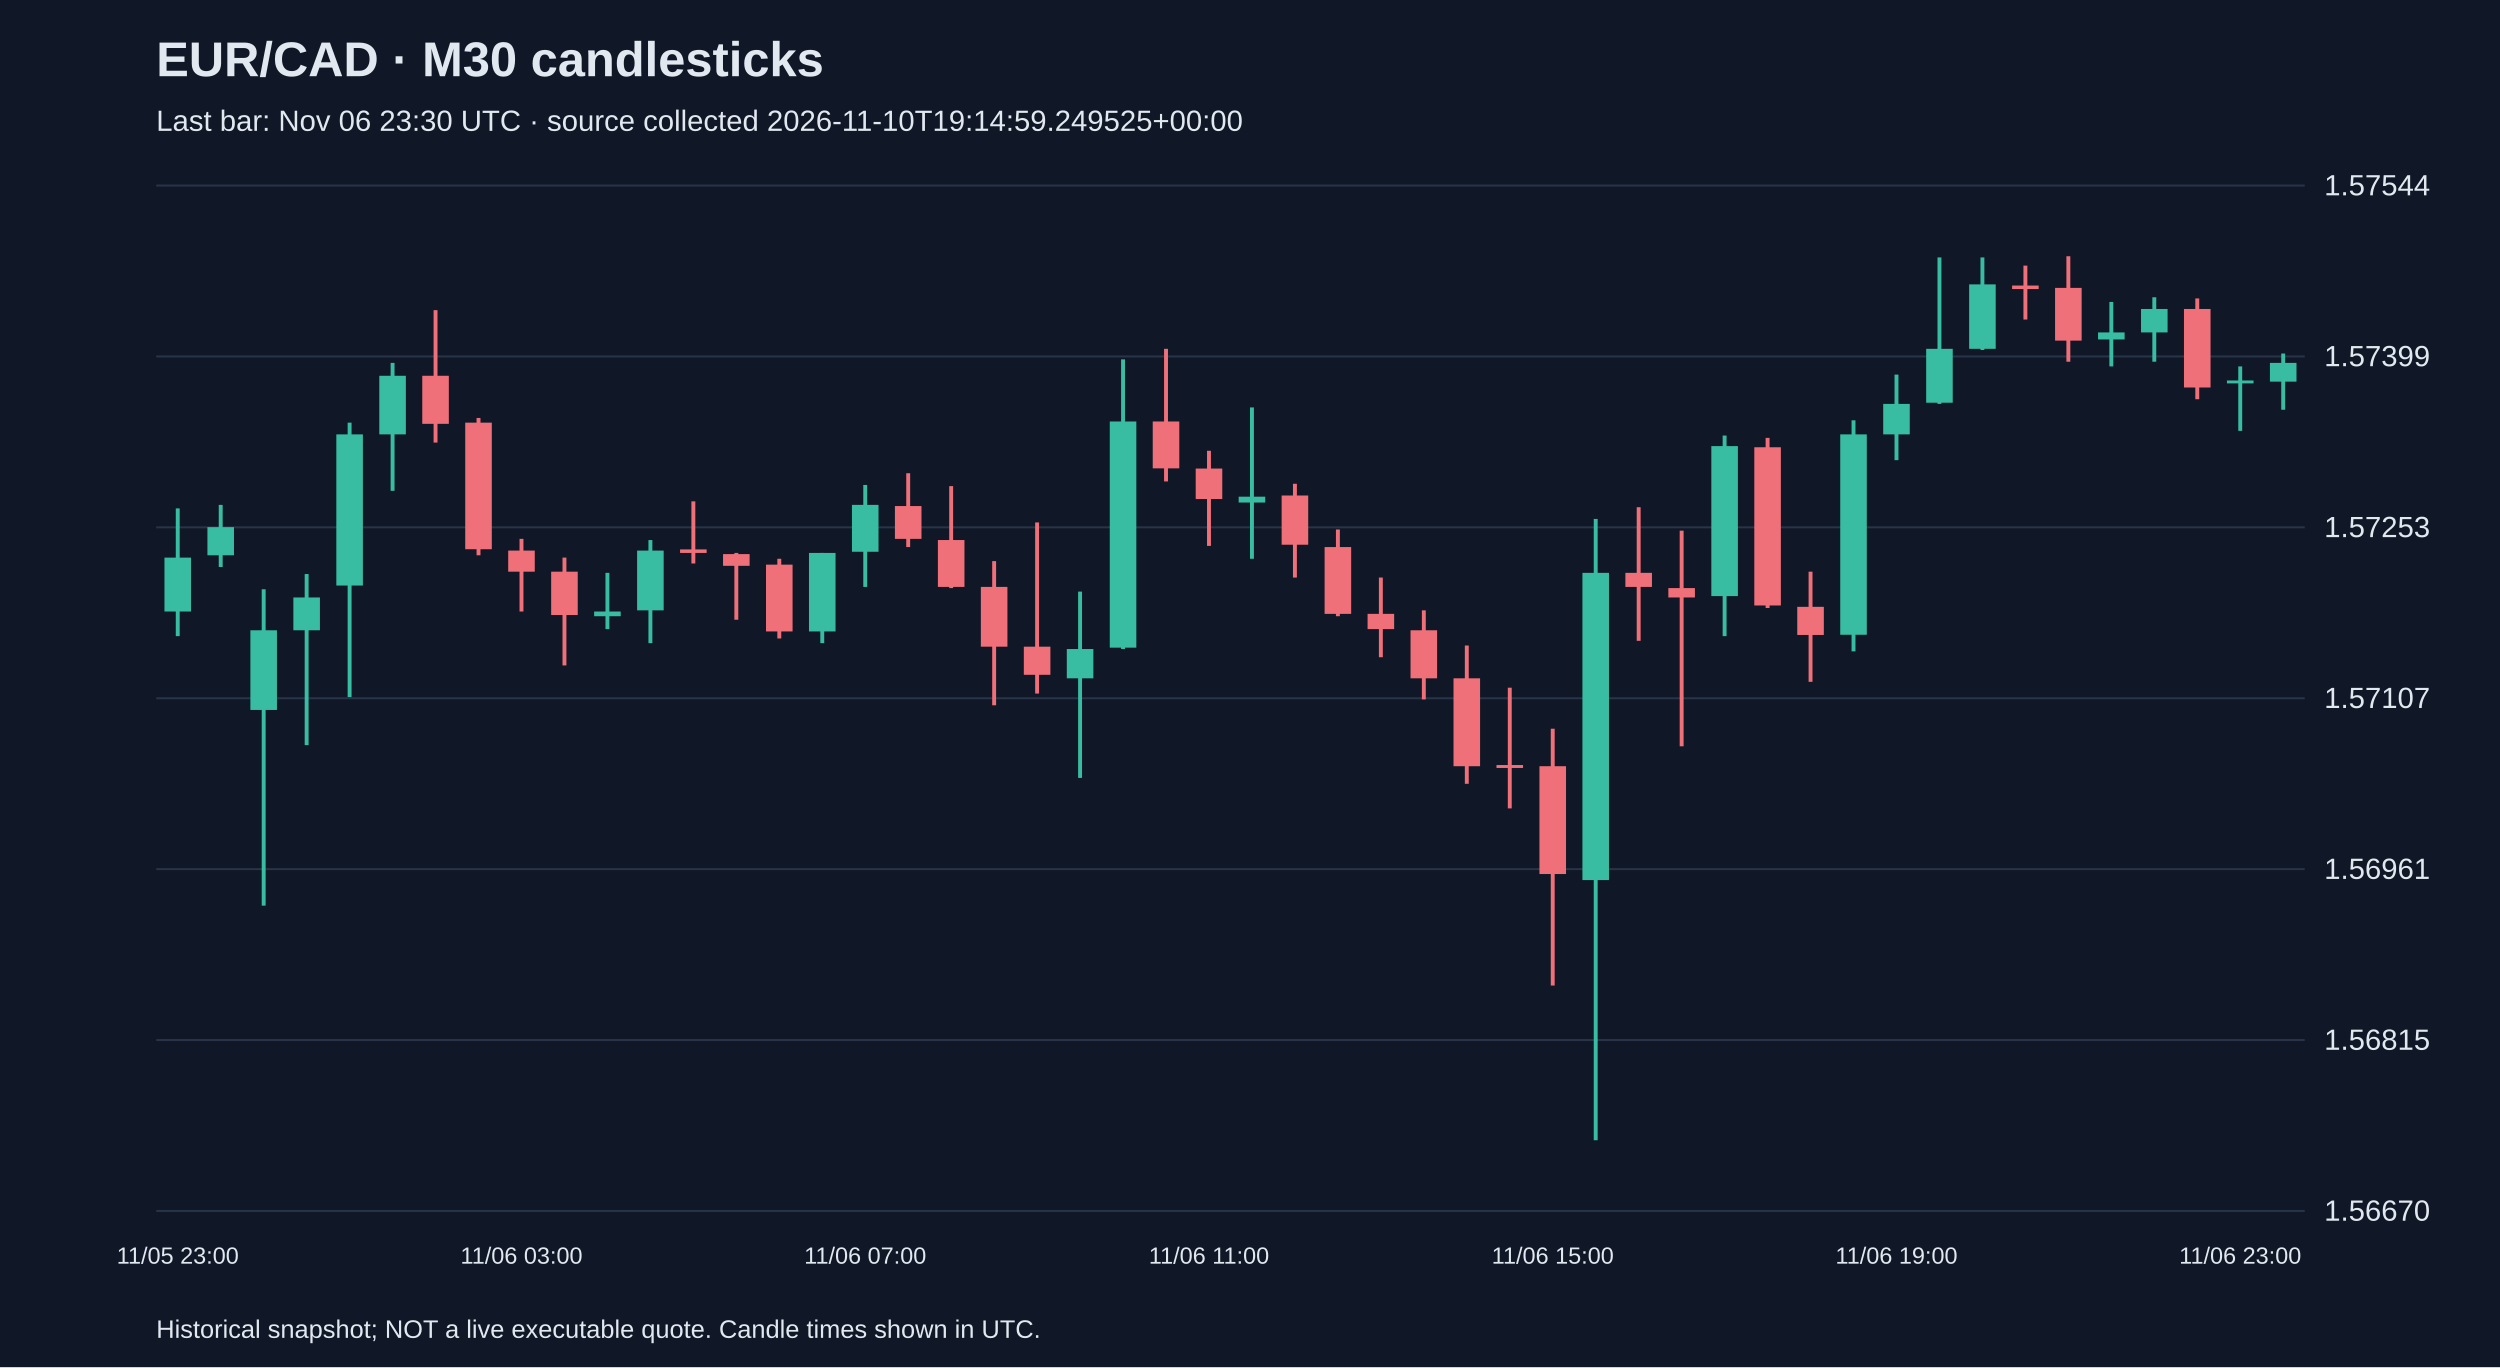
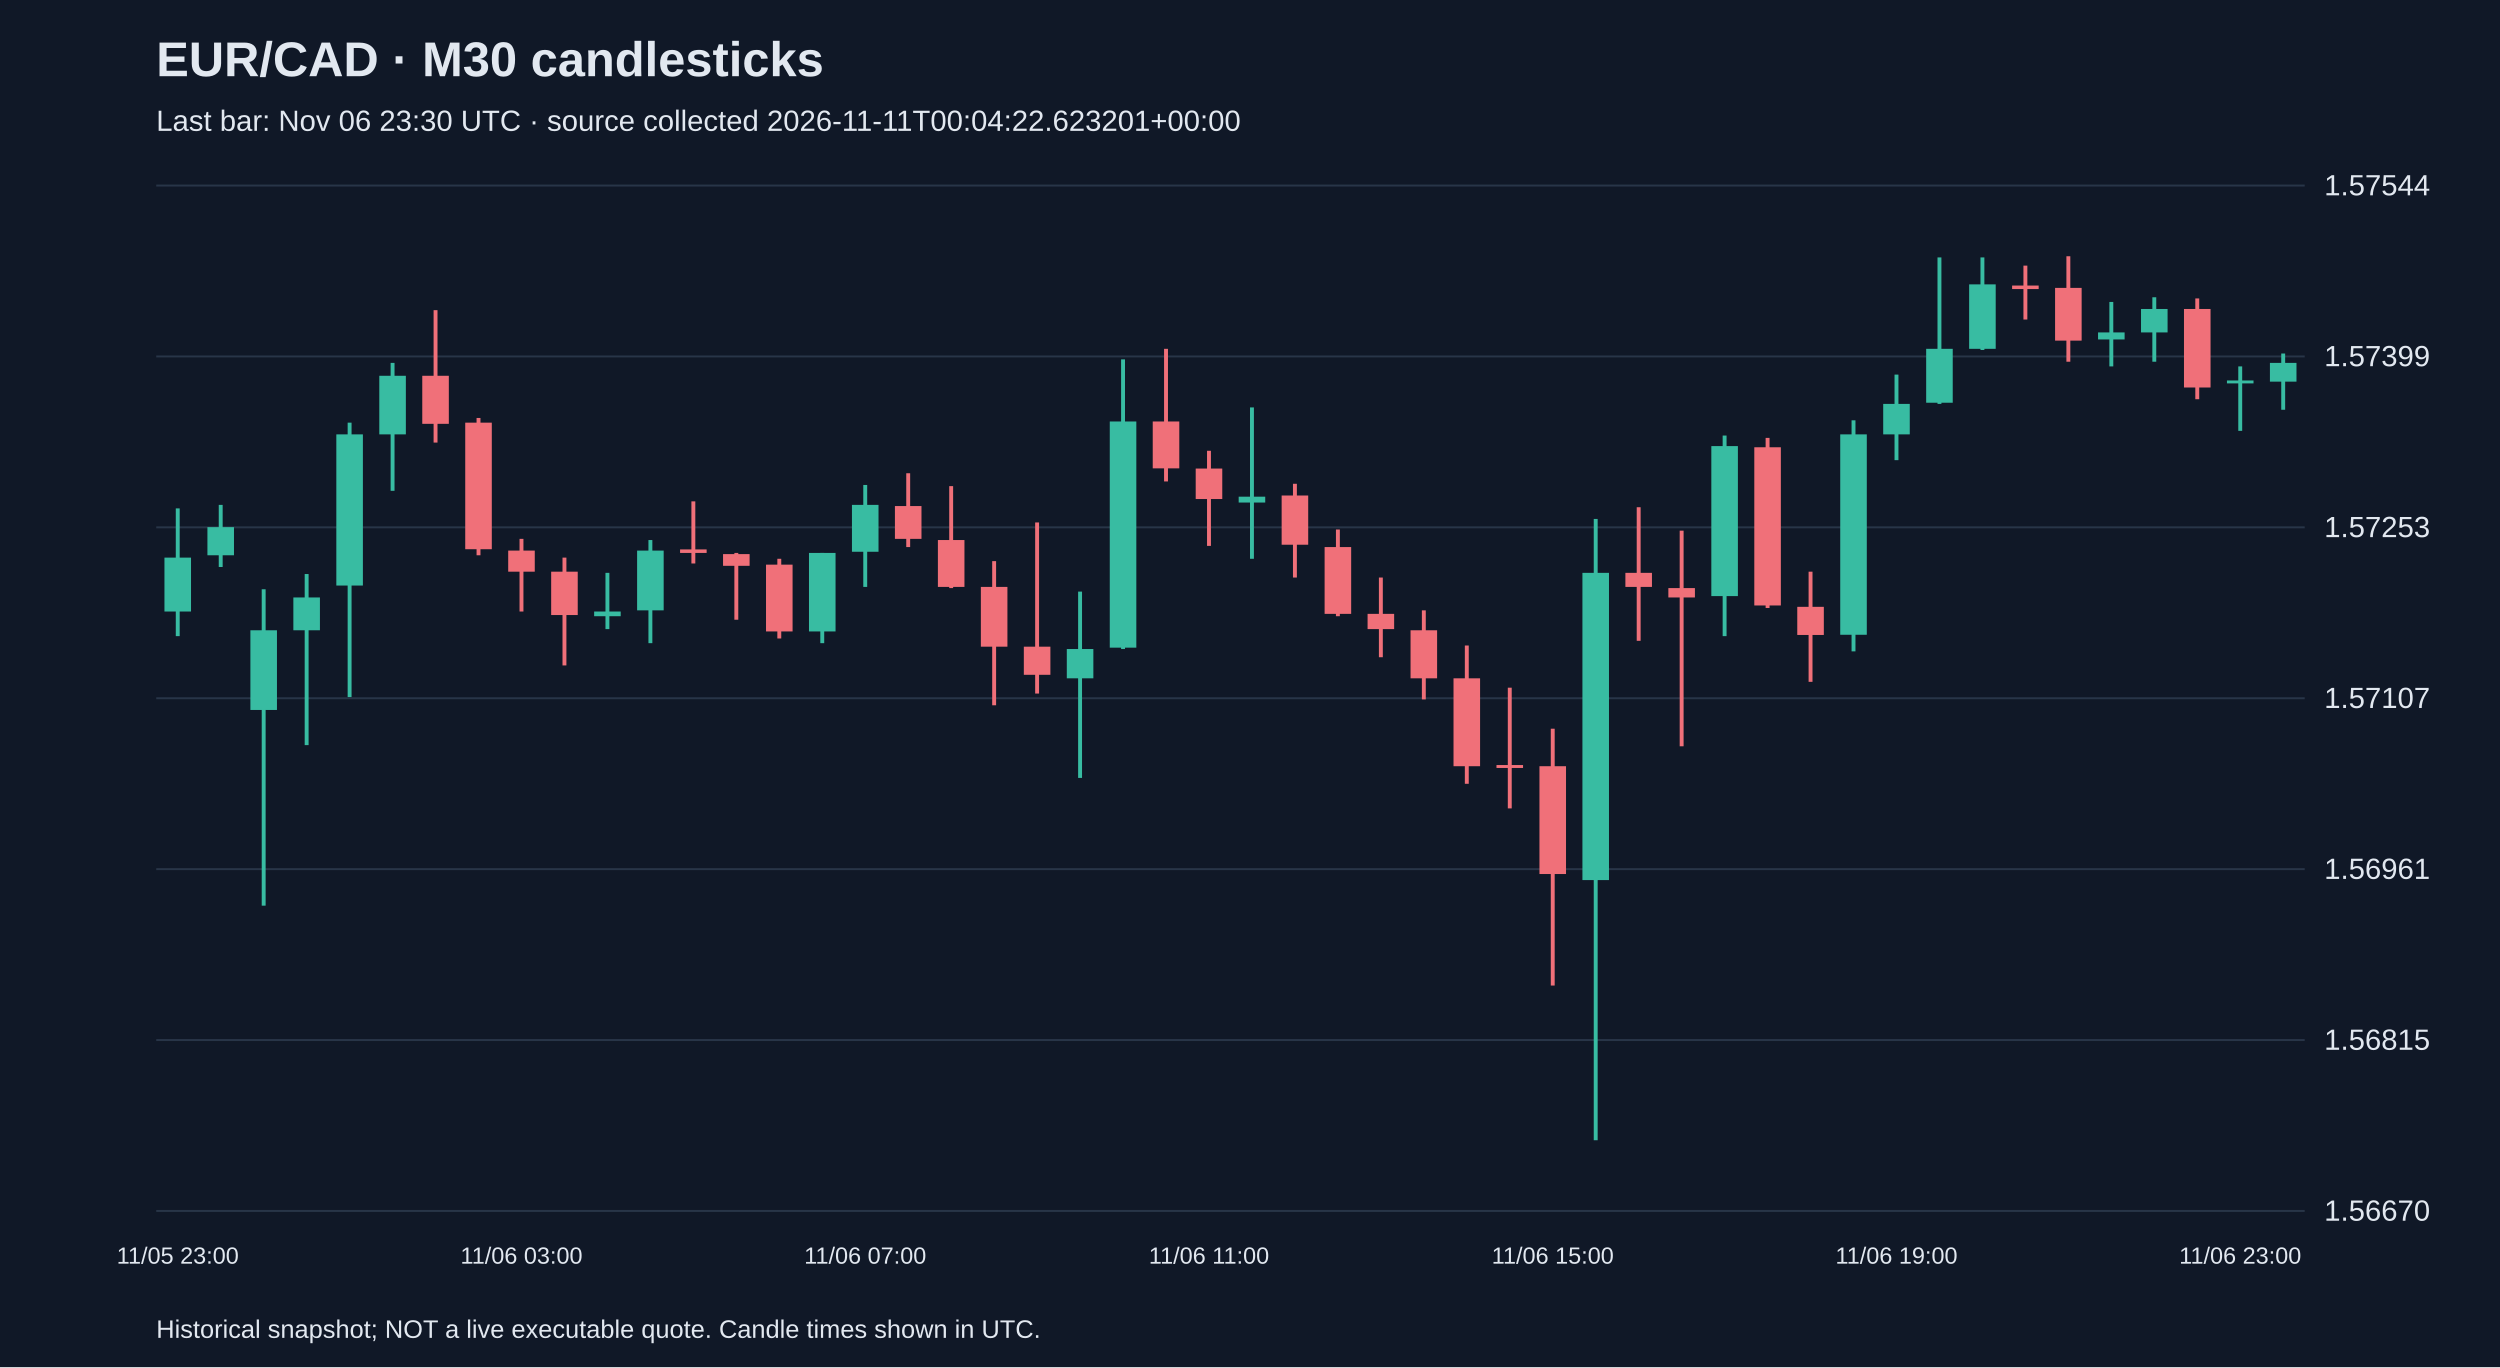
<svg xmlns="http://www.w3.org/2000/svg" viewBox="0 0 1280 700">
  <rect width="100%" height="100%" fill="#101827" />
  <style>text{font-family:Arial,sans-serif;fill:#e2e8f0}</style>
  <text x="80" y="39" font-size="25" font-weight="bold">EUR/CAD · M30 candlesticks</text>
-   <text x="80" y="67" font-size="15" fill="#a6b1c5">Last bar: Nov 06 23:30 UTC · source collected 2026-11-10T19:14:59.249525+00:00</text>
+   <text x="80" y="67" font-size="15" fill="#a6b1c5">Last bar: Nov 06 23:30 UTC · source collected 2026-11-11T00:04:22.623201+00:00</text>
  <line x1="80" y1="620.0" x2="1180" y2="620.0" stroke="#283548" />
  <text x="1190" y="625.0" font-size="15">1.56670</text>
  <line x1="80" y1="532.5" x2="1180" y2="532.5" stroke="#283548" />
  <text x="1190" y="537.5" font-size="15">1.56815</text>
  <line x1="80" y1="445.0" x2="1180" y2="445.0" stroke="#283548" />
  <text x="1190" y="450.0" font-size="15">1.56961</text>
  <line x1="80" y1="357.5" x2="1180" y2="357.5" stroke="#283548" />
  <text x="1190" y="362.5" font-size="15">1.57107</text>
  <line x1="80" y1="270.0" x2="1180" y2="270.0" stroke="#283548" />
  <text x="1190" y="275.0" font-size="15">1.57253</text>
  <line x1="80" y1="182.5" x2="1180" y2="182.5" stroke="#283548" />
  <text x="1190" y="187.5" font-size="15">1.57399</text>
  <line x1="80" y1="95.0" x2="1180" y2="95.0" stroke="#283548" />
  <text x="1190" y="100.0" font-size="15">1.57544</text>
  <line x1="91.0" y1="260.3" x2="91.0" y2="325.7" stroke="#38bca2" stroke-width="2" />
  <rect x="84.2" y="285.5" width="13.6" height="27.6" fill="#38bca2" />
  <text x="91.0" y="647" text-anchor="middle" font-size="12">11/05 23:00</text>
  <line x1="113.0" y1="258.5" x2="113.0" y2="290.3" stroke="#38bca2" stroke-width="2" />
  <rect x="106.2" y="269.9" width="13.6" height="14.4" fill="#38bca2" />
  <line x1="135.0" y1="301.7" x2="135.0" y2="463.7" stroke="#38bca2" stroke-width="2" />
  <rect x="128.2" y="322.7" width="13.6" height="40.8" fill="#38bca2" />
  <line x1="157.0" y1="293.9" x2="157.0" y2="381.5" stroke="#38bca2" stroke-width="2" />
  <rect x="150.2" y="305.9" width="13.6" height="16.8" fill="#38bca2" />
  <line x1="179.0" y1="216.4" x2="179.0" y2="356.9" stroke="#38bca2" stroke-width="2" />
  <rect x="172.2" y="222.4" width="13.6" height="77.4" fill="#38bca2" />
  <line x1="201.0" y1="185.8" x2="201.0" y2="251.3" stroke="#38bca2" stroke-width="2" />
  <rect x="194.2" y="192.4" width="13.6" height="30.0" fill="#38bca2" />
  <line x1="223.0" y1="158.8" x2="223.0" y2="226.6" stroke="#f07079" stroke-width="2" />
  <rect x="216.2" y="192.4" width="13.6" height="24.6" fill="#f07079" />
  <line x1="245.0" y1="214.0" x2="245.0" y2="284.3" stroke="#f07079" stroke-width="2" />
  <rect x="238.2" y="216.4" width="13.6" height="64.8" fill="#f07079" />
  <line x1="267.0" y1="275.9" x2="267.0" y2="313.1" stroke="#f07079" stroke-width="2" />
  <rect x="260.2" y="281.9" width="13.6" height="10.8" fill="#f07079" />
  <text x="267.0" y="647" text-anchor="middle" font-size="12">11/06 03:00</text>
  <line x1="289.0" y1="285.5" x2="289.0" y2="340.7" stroke="#f07079" stroke-width="2" />
  <rect x="282.2" y="292.7" width="13.6" height="22.2" fill="#f07079" />
  <line x1="311.0" y1="293.3" x2="311.0" y2="322.1" stroke="#38bca2" stroke-width="2" />
  <rect x="304.2" y="313.1" width="13.6" height="2.4" fill="#38bca2" />
  <line x1="333.0" y1="276.5" x2="333.0" y2="329.3" stroke="#38bca2" stroke-width="2" />
  <rect x="326.2" y="281.9" width="13.6" height="30.6" fill="#38bca2" />
  <line x1="355.0" y1="256.7" x2="355.0" y2="288.5" stroke="#f07079" stroke-width="2" />
  <rect x="348.2" y="281.3" width="13.6" height="1.8" fill="#f07079" />
  <line x1="377.0" y1="283.1" x2="377.0" y2="317.3" stroke="#f07079" stroke-width="2" />
  <rect x="370.2" y="283.7" width="13.6" height="6.0" fill="#f07079" />
  <line x1="399.0" y1="286.1" x2="399.0" y2="326.9" stroke="#f07079" stroke-width="2" />
  <rect x="392.2" y="289.1" width="13.6" height="34.2" fill="#f07079" />
  <line x1="421.0" y1="283.1" x2="421.0" y2="329.3" stroke="#38bca2" stroke-width="2" />
  <rect x="414.2" y="283.1" width="13.6" height="40.2" fill="#38bca2" />
  <line x1="443.0" y1="248.3" x2="443.0" y2="300.5" stroke="#38bca2" stroke-width="2" />
  <rect x="436.2" y="258.5" width="13.6" height="24.0" fill="#38bca2" />
  <text x="443.0" y="647" text-anchor="middle" font-size="12">11/06 07:00</text>
  <line x1="465.0" y1="242.3" x2="465.0" y2="280.1" stroke="#f07079" stroke-width="2" />
  <rect x="458.2" y="259.1" width="13.6" height="16.8" fill="#f07079" />
  <line x1="487.0" y1="248.9" x2="487.0" y2="301.1" stroke="#f07079" stroke-width="2" />
  <rect x="480.2" y="276.5" width="13.6" height="24.0" fill="#f07079" />
  <line x1="509.0" y1="287.3" x2="509.0" y2="361.1" stroke="#f07079" stroke-width="2" />
  <rect x="502.2" y="300.5" width="13.6" height="30.6" fill="#f07079" />
  <line x1="531.0" y1="267.5" x2="531.0" y2="355.1" stroke="#f07079" stroke-width="2" />
  <rect x="524.2" y="331.1" width="13.6" height="14.4" fill="#f07079" />
  <line x1="553.0" y1="302.9" x2="553.0" y2="398.3" stroke="#38bca2" stroke-width="2" />
  <rect x="546.2" y="332.3" width="13.6" height="15.0" fill="#38bca2" />
  <line x1="575.0" y1="184.0" x2="575.0" y2="332.3" stroke="#38bca2" stroke-width="2" />
  <rect x="568.2" y="215.8" width="13.6" height="115.8" fill="#38bca2" />
  <line x1="597.0" y1="178.6" x2="597.0" y2="246.5" stroke="#f07079" stroke-width="2" />
  <rect x="590.2" y="215.8" width="13.6" height="24.0" fill="#f07079" />
  <line x1="619.0" y1="230.8" x2="619.0" y2="279.5" stroke="#f07079" stroke-width="2" />
  <rect x="612.2" y="239.9" width="13.6" height="15.6" fill="#f07079" />
  <text x="619.0" y="647" text-anchor="middle" font-size="12">11/06 11:00</text>
  <line x1="641.0" y1="208.6" x2="641.0" y2="286.1" stroke="#38bca2" stroke-width="2" />
  <rect x="634.2" y="254.3" width="13.6" height="3.0" fill="#38bca2" />
  <line x1="663.0" y1="247.7" x2="663.0" y2="295.7" stroke="#f07079" stroke-width="2" />
  <rect x="656.2" y="253.7" width="13.6" height="25.2" fill="#f07079" />
  <line x1="685.0" y1="271.1" x2="685.0" y2="315.5" stroke="#f07079" stroke-width="2" />
  <rect x="678.2" y="280.1" width="13.6" height="34.2" fill="#f07079" />
  <line x1="707.0" y1="295.7" x2="707.0" y2="336.5" stroke="#f07079" stroke-width="2" />
  <rect x="700.2" y="314.3" width="13.6" height="7.8" fill="#f07079" />
  <line x1="729.0" y1="312.5" x2="729.0" y2="358.1" stroke="#f07079" stroke-width="2" />
  <rect x="722.2" y="322.7" width="13.6" height="24.6" fill="#f07079" />
  <line x1="751.0" y1="330.5" x2="751.0" y2="401.3" stroke="#f07079" stroke-width="2" />
  <rect x="744.2" y="347.3" width="13.6" height="45.0" fill="#f07079" />
  <line x1="773.0" y1="352.1" x2="773.0" y2="413.9" stroke="#f07079" stroke-width="2" />
  <rect x="766.2" y="391.7" width="13.6" height="1.5" fill="#f07079" />
  <line x1="795.0" y1="373.1" x2="795.0" y2="504.6" stroke="#f07079" stroke-width="2" />
  <rect x="788.2" y="392.3" width="13.6" height="55.2" fill="#f07079" />
  <text x="795.0" y="647" text-anchor="middle" font-size="12">11/06 15:00</text>
  <line x1="817.0" y1="265.7" x2="817.0" y2="583.8" stroke="#38bca2" stroke-width="2" />
  <rect x="810.2" y="293.3" width="13.6" height="157.3" fill="#38bca2" />
  <line x1="839.0" y1="259.7" x2="839.0" y2="328.1" stroke="#f07079" stroke-width="2" />
  <rect x="832.2" y="293.3" width="13.6" height="7.2" fill="#f07079" />
  <line x1="861.0" y1="271.7" x2="861.0" y2="382.1" stroke="#f07079" stroke-width="2" />
  <rect x="854.2" y="301.1" width="13.6" height="4.8" fill="#f07079" />
  <line x1="883.0" y1="223.0" x2="883.0" y2="325.7" stroke="#38bca2" stroke-width="2" />
  <rect x="876.2" y="228.4" width="13.6" height="76.8" fill="#38bca2" />
  <line x1="905.0" y1="224.2" x2="905.0" y2="311.3" stroke="#f07079" stroke-width="2" />
  <rect x="898.2" y="229.0" width="13.6" height="81.0" fill="#f07079" />
  <line x1="927.0" y1="292.7" x2="927.0" y2="349.1" stroke="#f07079" stroke-width="2" />
  <rect x="920.2" y="310.7" width="13.6" height="14.4" fill="#f07079" />
  <line x1="949.0" y1="215.2" x2="949.0" y2="333.5" stroke="#38bca2" stroke-width="2" />
  <rect x="942.2" y="222.4" width="13.6" height="102.6" fill="#38bca2" />
  <line x1="971.0" y1="191.8" x2="971.0" y2="235.6" stroke="#38bca2" stroke-width="2" />
  <rect x="964.2" y="206.8" width="13.6" height="15.6" fill="#38bca2" />
  <text x="971.0" y="647" text-anchor="middle" font-size="12">11/06 19:00</text>
  <line x1="993.0" y1="131.8" x2="993.0" y2="206.8" stroke="#38bca2" stroke-width="2" />
  <rect x="986.2" y="178.6" width="13.6" height="27.6" fill="#38bca2" />
  <line x1="1015.0" y1="131.8" x2="1015.0" y2="179.2" stroke="#38bca2" stroke-width="2" />
  <rect x="1008.2" y="145.6" width="13.6" height="33.0" fill="#38bca2" />
  <line x1="1037.0" y1="136.0" x2="1037.0" y2="163.6" stroke="#f07079" stroke-width="2" />
  <rect x="1030.2" y="146.2" width="13.6" height="1.8" fill="#f07079" />
  <line x1="1059.0" y1="131.2" x2="1059.0" y2="185.2" stroke="#f07079" stroke-width="2" />
  <rect x="1052.2" y="147.4" width="13.6" height="27.0" fill="#f07079" />
  <line x1="1081.0" y1="154.6" x2="1081.0" y2="187.6" stroke="#38bca2" stroke-width="2" />
  <rect x="1074.2" y="170.2" width="13.6" height="3.6" fill="#38bca2" />
  <line x1="1103.0" y1="152.2" x2="1103.0" y2="185.2" stroke="#38bca2" stroke-width="2" />
  <rect x="1096.2" y="158.2" width="13.6" height="12.0" fill="#38bca2" />
  <line x1="1125.0" y1="152.8" x2="1125.0" y2="204.4" stroke="#f07079" stroke-width="2" />
  <rect x="1118.2" y="158.2" width="13.6" height="40.2" fill="#f07079" />
  <line x1="1147.0" y1="187.6" x2="1147.0" y2="220.6" stroke="#38bca2" stroke-width="2" />
  <rect x="1140.2" y="194.8" width="13.6" height="1.5" fill="#38bca2" />
  <text x="1147.0" y="647" text-anchor="middle" font-size="12">11/06 23:00</text>
  <line x1="1169.0" y1="181.0" x2="1169.0" y2="209.8" stroke="#38bca2" stroke-width="2" />
  <rect x="1162.2" y="185.8" width="13.6" height="9.6" fill="#38bca2" />
  <text x="80" y="685" font-size="13">Historical snapshot; NOT a live executable quote. Candle times shown in UTC.</text>
</svg>
